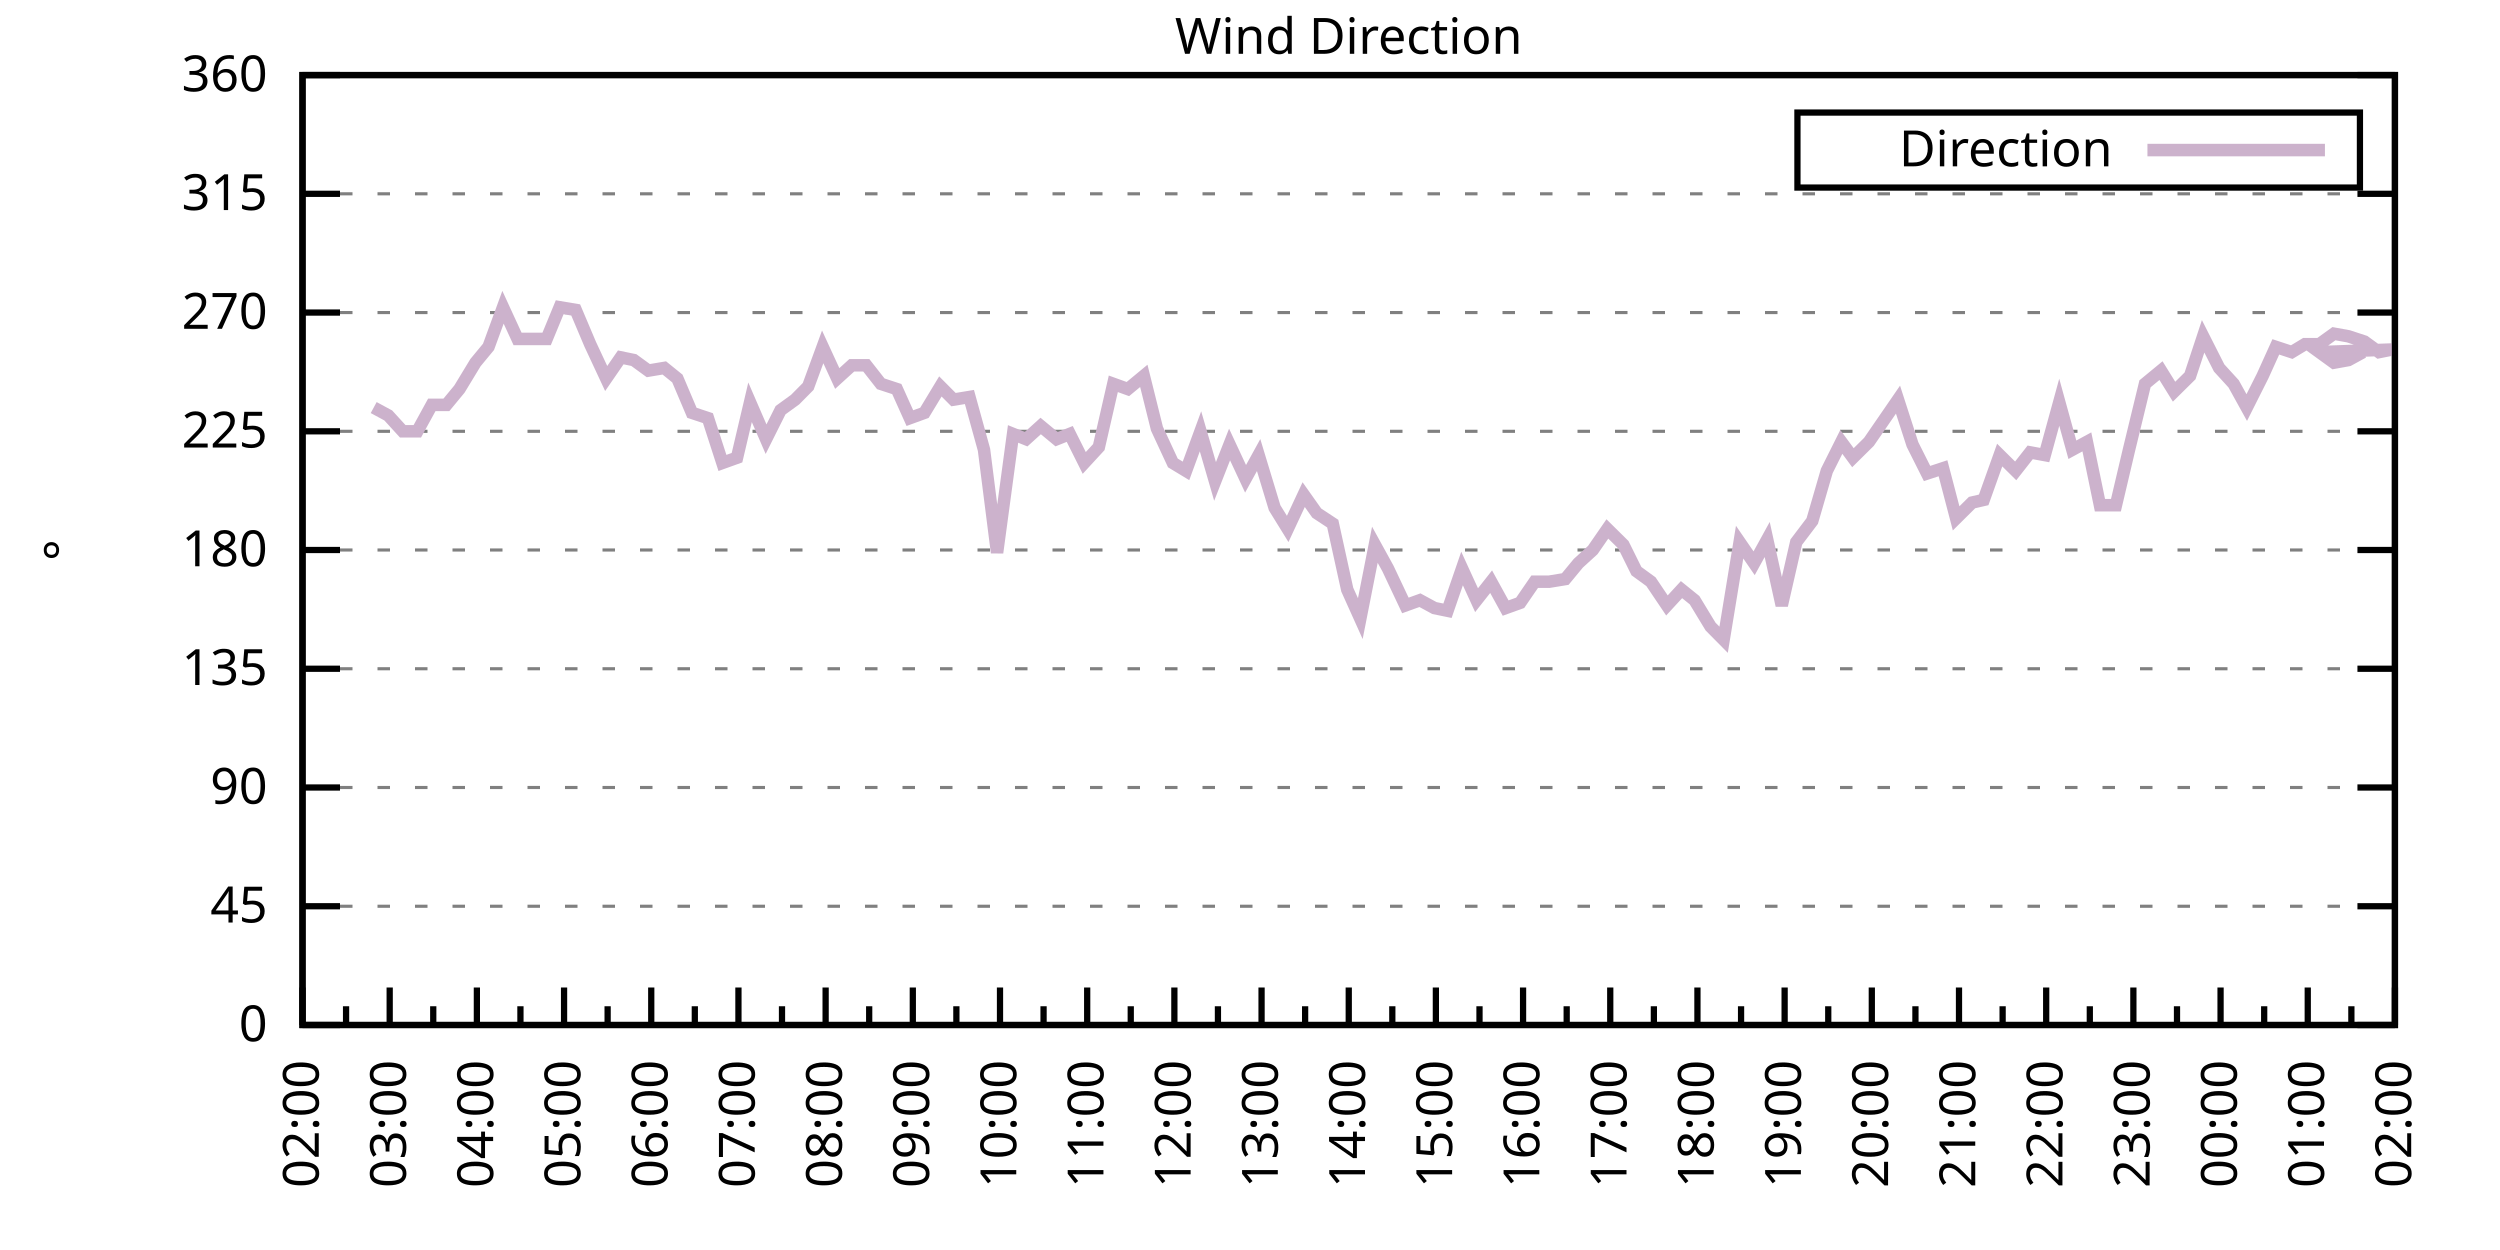
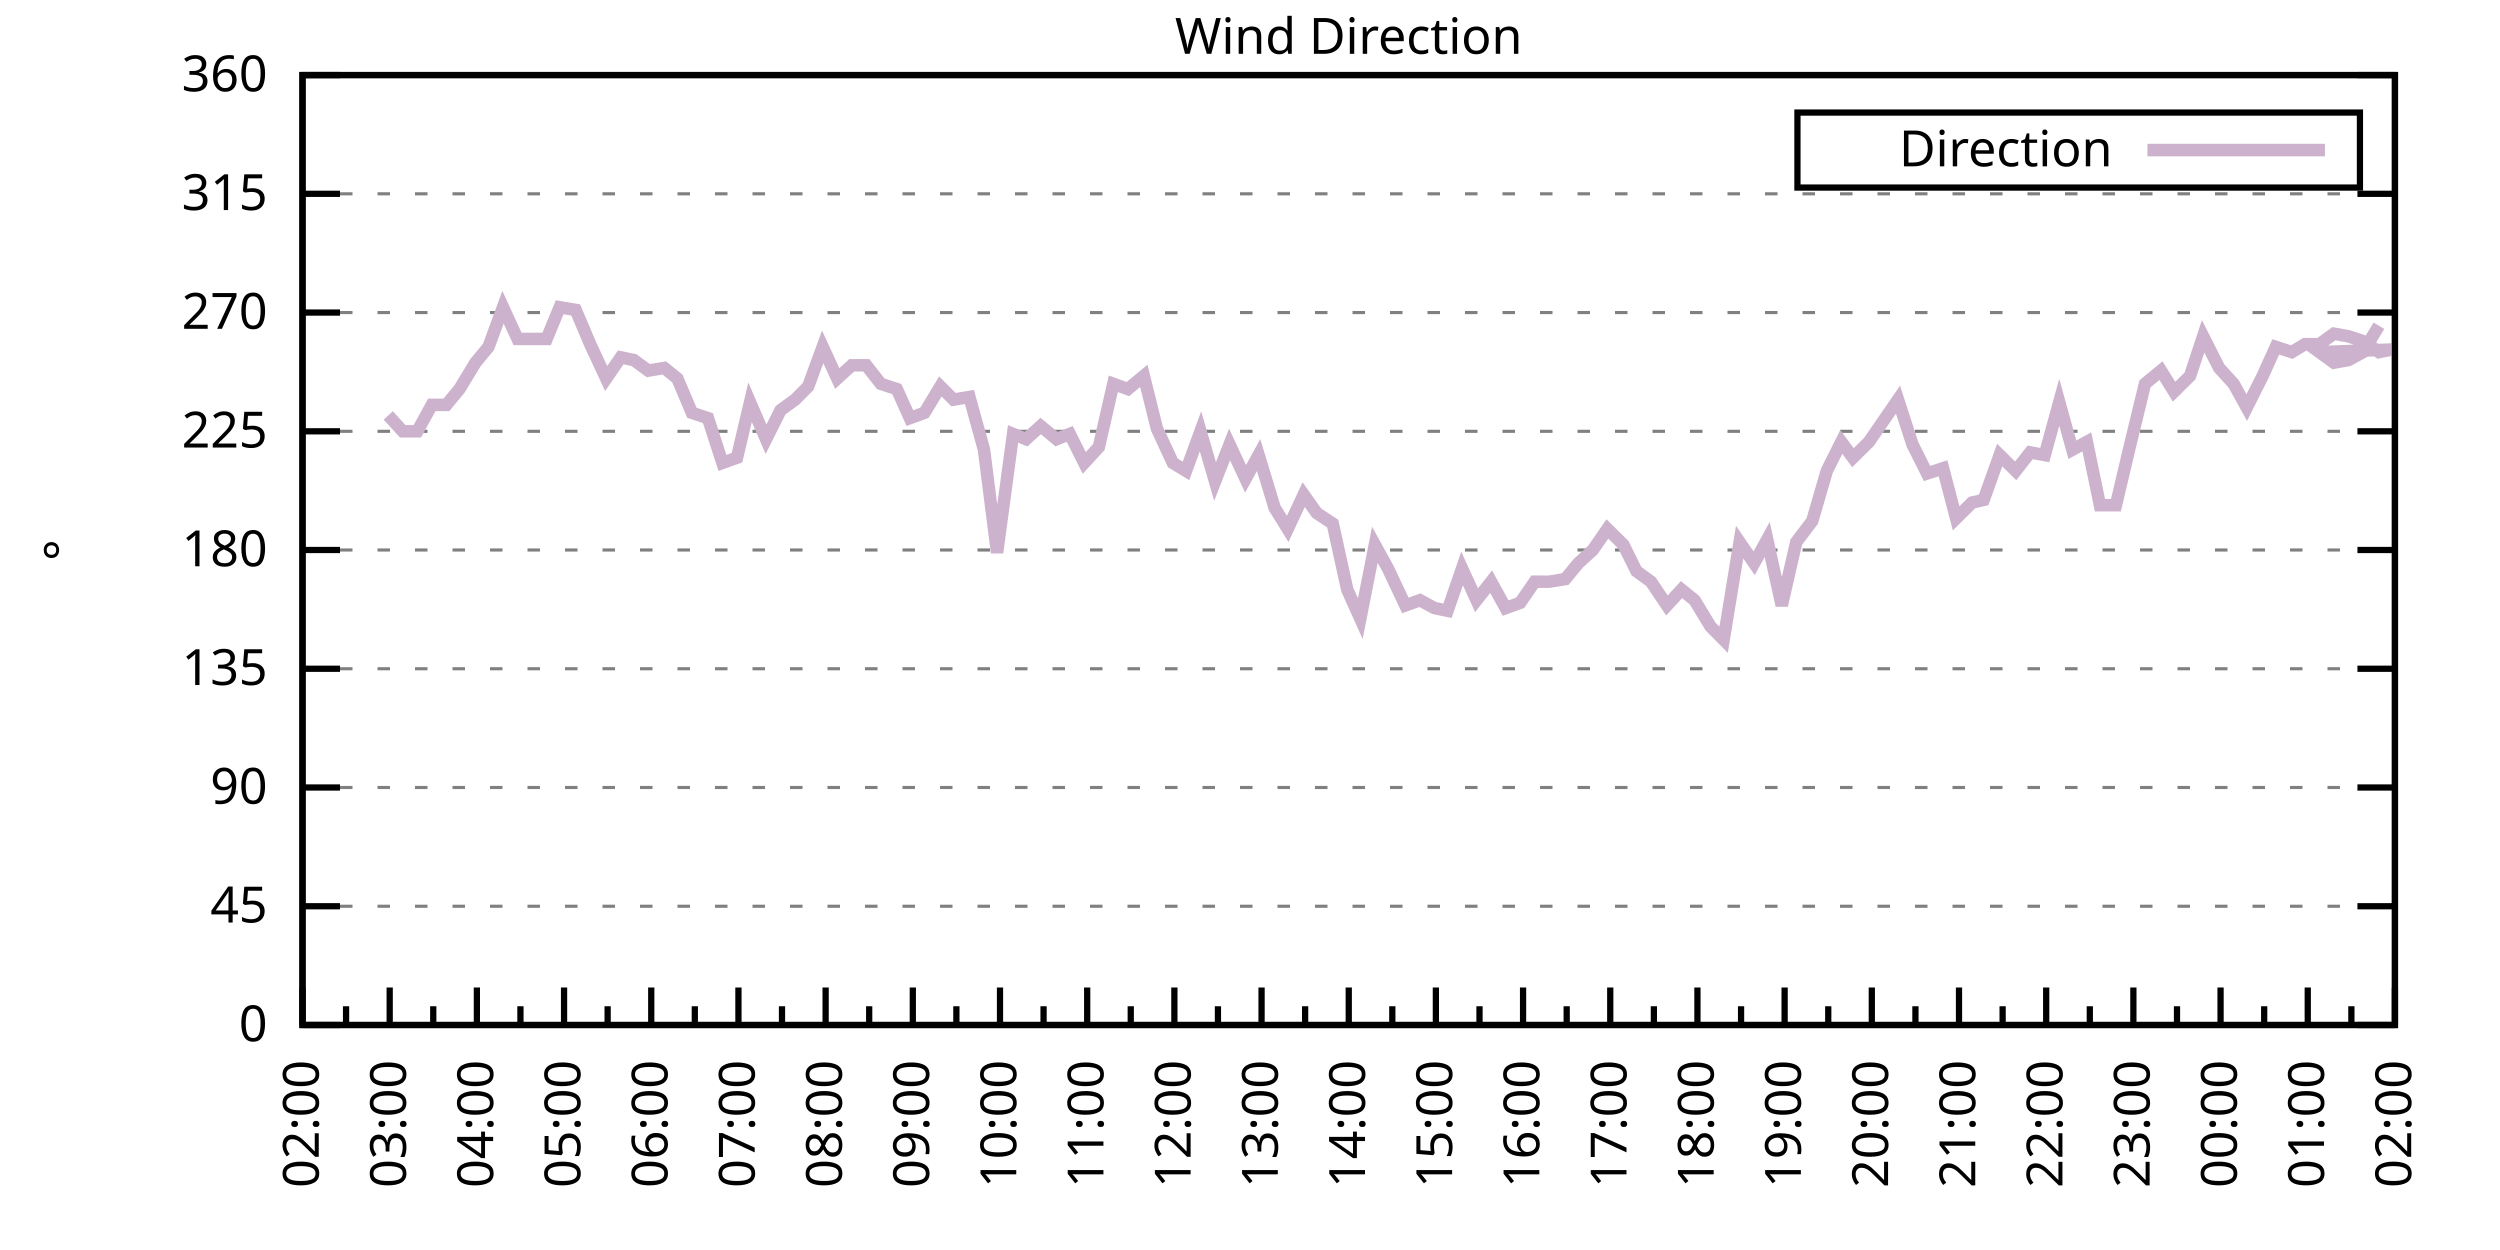
<svg xmlns="http://www.w3.org/2000/svg" xmlns:xlink="http://www.w3.org/1999/xlink" width="400" height="200" viewBox="0 0 400 200">
  <g id="gnuplot_canvas">
    <rect x="0" y="0" width="400" height="200" fill="none" />
    <defs>
      <circle id="gpDot" r="0.5" stroke-width="0.5" stroke="currentColor" />
      <path id="gpPt0" stroke-width="0.333" stroke="currentColor" d="M-1,0 h2 M0,-1 v2" />
      <path id="gpPt1" stroke-width="0.333" stroke="currentColor" d="M-1,-1 L1,1 M1,-1 L-1,1" />
      <path id="gpPt2" stroke-width="0.333" stroke="currentColor" d="M-1,0 L1,0 M0,-1 L0,1 M-1,-1 L1,1 M-1,1 L1,-1" />
      <rect id="gpPt3" stroke-width="0.333" stroke="currentColor" x="-1" y="-1" width="2" height="2" />
      <rect id="gpPt4" stroke-width="0.333" stroke="currentColor" fill="currentColor" x="-1" y="-1" width="2" height="2" />
      <circle id="gpPt5" stroke-width="0.333" stroke="currentColor" cx="0" cy="0" r="1" />
      <use xlink:href="#gpPt5" id="gpPt6" fill="currentColor" stroke="none" />
      <path id="gpPt7" stroke-width="0.333" stroke="currentColor" d="M0,-1.33 L-1.33,0.67 L1.33,0.67 z" />
      <use xlink:href="#gpPt7" id="gpPt8" fill="currentColor" stroke="none" />
      <use xlink:href="#gpPt7" id="gpPt9" stroke="currentColor" transform="rotate(180)" />
      <use xlink:href="#gpPt9" id="gpPt10" fill="currentColor" stroke="none" />
      <use xlink:href="#gpPt3" id="gpPt11" stroke="currentColor" transform="rotate(45)" />
      <use xlink:href="#gpPt11" id="gpPt12" fill="currentColor" stroke="none" />
      <path id="gpPt13" stroke-width="0.333" stroke="currentColor" d="M0,1.330 L1.265,0.411 L0.782,-1.067 L-0.782,-1.076 L-1.265,0.411 z" />
      <use xlink:href="#gpPt13" id="gpPt14" fill="currentColor" stroke="none" />
      <filter id="textbox" filterUnits="objectBoundingBox" x="0" y="0" height="1" width="1">
        <feFlood flood-color="white" flood-opacity="1" result="bgnd" />
        <feComposite in="SourceGraphic" in2="bgnd" operator="atop" />
      </filter>
      <filter id="greybox" filterUnits="objectBoundingBox" x="0" y="0" height="1" width="1">
        <feFlood flood-color="lightgrey" flood-opacity="1" result="grey" />
        <feComposite in="SourceGraphic" in2="grey" operator="atop" />
      </filter>
    </defs>
    <g fill="none" color="white" stroke="currentColor" stroke-width="1.00" stroke-linecap="butt" stroke-linejoin="miter">
</g>
    <g fill="none" color="black" stroke="currentColor" stroke-width="1.00" stroke-linecap="butt" stroke-linejoin="miter">
      <g stroke="none" shape-rendering="crispEdges">
        <polygon fill="rgb(255, 255, 255)" points="48.40,164.00 383.18,164.00 383.18,12.02 48.40,12.02 " />
      </g>
    </g>
    <g fill="none" color="black" stroke="currentColor" stroke-width="1.00" stroke-linecap="butt" stroke-linejoin="miter">
</g>
    <g fill="none" color="black" stroke="black" stroke-width="0.50" stroke-linecap="butt" stroke-linejoin="miter">
</g>
    <g fill="none" color="gray" stroke="currentColor" stroke-width="0.50" stroke-linecap="butt" stroke-linejoin="miter">
      <path stroke="gray" stroke-dasharray="2,4" class="gridline" d="M48.40,164.00 L383.19,164.00  " />
    </g>
    <g fill="none" color="gray" stroke="gray" stroke-width="1.00" stroke-linecap="butt" stroke-linejoin="miter">
</g>
    <g fill="none" color="black" stroke="currentColor" stroke-width="1.00" stroke-linecap="butt" stroke-linejoin="miter">
      <path stroke="black" d="M48.40,164.00 L54.40,164.00 M383.19,164.00 L377.19,164.00  " />
      <g transform="translate(42.80,166.60)" stroke="none" fill="black" font-family="Sans" font-size="8.00" text-anchor="end">
        <text>
          <tspan font-family="Sans"> 0</tspan>
        </text>
      </g>
    </g>
    <g fill="none" color="black" stroke="currentColor" stroke-width="1.00" stroke-linecap="butt" stroke-linejoin="miter">
</g>
    <g fill="none" color="black" stroke="black" stroke-width="0.50" stroke-linecap="butt" stroke-linejoin="miter">
</g>
    <g fill="none" color="gray" stroke="currentColor" stroke-width="0.50" stroke-linecap="butt" stroke-linejoin="miter">
      <path stroke="gray" stroke-dasharray="2,4" class="gridline" d="M48.40,145.00 L383.19,145.00  " />
    </g>
    <g fill="none" color="gray" stroke="gray" stroke-width="1.00" stroke-linecap="butt" stroke-linejoin="miter">
</g>
    <g fill="none" color="black" stroke="currentColor" stroke-width="1.00" stroke-linecap="butt" stroke-linejoin="miter">
      <path stroke="black" d="M48.40,145.00 L54.40,145.00 M383.19,145.00 L377.19,145.00  " />
      <g transform="translate(42.80,147.60)" stroke="none" fill="black" font-family="Sans" font-size="8.00" text-anchor="end">
        <text>
          <tspan font-family="Sans"> 45</tspan>
        </text>
      </g>
    </g>
    <g fill="none" color="black" stroke="currentColor" stroke-width="1.00" stroke-linecap="butt" stroke-linejoin="miter">
</g>
    <g fill="none" color="black" stroke="black" stroke-width="0.50" stroke-linecap="butt" stroke-linejoin="miter">
</g>
    <g fill="none" color="gray" stroke="currentColor" stroke-width="0.50" stroke-linecap="butt" stroke-linejoin="miter">
      <path stroke="gray" stroke-dasharray="2,4" class="gridline" d="M48.40,126.00 L383.19,126.00  " />
    </g>
    <g fill="none" color="gray" stroke="gray" stroke-width="1.00" stroke-linecap="butt" stroke-linejoin="miter">
</g>
    <g fill="none" color="black" stroke="currentColor" stroke-width="1.00" stroke-linecap="butt" stroke-linejoin="miter">
      <path stroke="black" d="M48.40,126.00 L54.40,126.00 M383.19,126.00 L377.19,126.00  " />
      <g transform="translate(42.80,128.60)" stroke="none" fill="black" font-family="Sans" font-size="8.00" text-anchor="end">
        <text>
          <tspan font-family="Sans"> 90</tspan>
        </text>
      </g>
    </g>
    <g fill="none" color="black" stroke="currentColor" stroke-width="1.00" stroke-linecap="butt" stroke-linejoin="miter">
</g>
    <g fill="none" color="black" stroke="black" stroke-width="0.50" stroke-linecap="butt" stroke-linejoin="miter">
</g>
    <g fill="none" color="gray" stroke="currentColor" stroke-width="0.50" stroke-linecap="butt" stroke-linejoin="miter">
      <path stroke="gray" stroke-dasharray="2,4" class="gridline" d="M48.40,107.00 L383.19,107.00  " />
    </g>
    <g fill="none" color="gray" stroke="gray" stroke-width="1.00" stroke-linecap="butt" stroke-linejoin="miter">
</g>
    <g fill="none" color="black" stroke="currentColor" stroke-width="1.00" stroke-linecap="butt" stroke-linejoin="miter">
      <path stroke="black" d="M48.40,107.00 L54.40,107.00 M383.19,107.00 L377.19,107.00  " />
      <g transform="translate(42.80,109.60)" stroke="none" fill="black" font-family="Sans" font-size="8.00" text-anchor="end">
        <text>
          <tspan font-family="Sans"> 135</tspan>
        </text>
      </g>
    </g>
    <g fill="none" color="black" stroke="currentColor" stroke-width="1.00" stroke-linecap="butt" stroke-linejoin="miter">
</g>
    <g fill="none" color="black" stroke="black" stroke-width="0.50" stroke-linecap="butt" stroke-linejoin="miter">
</g>
    <g fill="none" color="gray" stroke="currentColor" stroke-width="0.50" stroke-linecap="butt" stroke-linejoin="miter">
      <path stroke="gray" stroke-dasharray="2,4" class="gridline" d="M48.40,88.00 L383.19,88.00  " />
    </g>
    <g fill="none" color="gray" stroke="gray" stroke-width="1.00" stroke-linecap="butt" stroke-linejoin="miter">
</g>
    <g fill="none" color="black" stroke="currentColor" stroke-width="1.00" stroke-linecap="butt" stroke-linejoin="miter">
      <path stroke="black" d="M48.40,88.00 L54.40,88.00 M383.19,88.00 L377.19,88.00  " />
      <g transform="translate(42.80,90.60)" stroke="none" fill="black" font-family="Sans" font-size="8.00" text-anchor="end">
        <text>
          <tspan font-family="Sans"> 180</tspan>
        </text>
      </g>
    </g>
    <g fill="none" color="black" stroke="currentColor" stroke-width="1.00" stroke-linecap="butt" stroke-linejoin="miter">
</g>
    <g fill="none" color="black" stroke="black" stroke-width="0.50" stroke-linecap="butt" stroke-linejoin="miter">
</g>
    <g fill="none" color="gray" stroke="currentColor" stroke-width="0.50" stroke-linecap="butt" stroke-linejoin="miter">
      <path stroke="gray" stroke-dasharray="2,4" class="gridline" d="M48.40,69.01 L383.19,69.01  " />
    </g>
    <g fill="none" color="gray" stroke="gray" stroke-width="1.00" stroke-linecap="butt" stroke-linejoin="miter">
</g>
    <g fill="none" color="black" stroke="currentColor" stroke-width="1.00" stroke-linecap="butt" stroke-linejoin="miter">
      <path stroke="black" d="M48.40,69.01 L54.40,69.01 M383.19,69.01 L377.19,69.01  " />
      <g transform="translate(42.80,71.61)" stroke="none" fill="black" font-family="Sans" font-size="8.00" text-anchor="end">
        <text>
          <tspan font-family="Sans"> 225</tspan>
        </text>
      </g>
    </g>
    <g fill="none" color="black" stroke="currentColor" stroke-width="1.00" stroke-linecap="butt" stroke-linejoin="miter">
</g>
    <g fill="none" color="black" stroke="black" stroke-width="0.50" stroke-linecap="butt" stroke-linejoin="miter">
</g>
    <g fill="none" color="gray" stroke="currentColor" stroke-width="0.50" stroke-linecap="butt" stroke-linejoin="miter">
      <path stroke="gray" stroke-dasharray="2,4" class="gridline" d="M48.40,50.01 L383.19,50.01  " />
    </g>
    <g fill="none" color="gray" stroke="gray" stroke-width="1.00" stroke-linecap="butt" stroke-linejoin="miter">
</g>
    <g fill="none" color="black" stroke="currentColor" stroke-width="1.00" stroke-linecap="butt" stroke-linejoin="miter">
      <path stroke="black" d="M48.40,50.01 L54.40,50.01 M383.19,50.01 L377.19,50.01  " />
      <g transform="translate(42.80,52.61)" stroke="none" fill="black" font-family="Sans" font-size="8.00" text-anchor="end">
        <text>
          <tspan font-family="Sans"> 270</tspan>
        </text>
      </g>
    </g>
    <g fill="none" color="black" stroke="currentColor" stroke-width="1.00" stroke-linecap="butt" stroke-linejoin="miter">
</g>
    <g fill="none" color="black" stroke="black" stroke-width="0.50" stroke-linecap="butt" stroke-linejoin="miter">
</g>
    <g fill="none" color="gray" stroke="currentColor" stroke-width="0.50" stroke-linecap="butt" stroke-linejoin="miter">
      <path stroke="gray" stroke-dasharray="2,4" class="gridline" d="M48.40,31.01 L383.19,31.01  " />
    </g>
    <g fill="none" color="gray" stroke="gray" stroke-width="1.00" stroke-linecap="butt" stroke-linejoin="miter">
</g>
    <g fill="none" color="black" stroke="currentColor" stroke-width="1.00" stroke-linecap="butt" stroke-linejoin="miter">
      <path stroke="black" d="M48.40,31.01 L54.40,31.01 M383.19,31.01 L377.19,31.01  " />
      <g transform="translate(42.80,33.61)" stroke="none" fill="black" font-family="Sans" font-size="8.00" text-anchor="end">
        <text>
          <tspan font-family="Sans"> 315</tspan>
        </text>
      </g>
    </g>
    <g fill="none" color="black" stroke="currentColor" stroke-width="1.00" stroke-linecap="butt" stroke-linejoin="miter">
</g>
    <g fill="none" color="black" stroke="black" stroke-width="0.50" stroke-linecap="butt" stroke-linejoin="miter">
</g>
    <g fill="none" color="gray" stroke="currentColor" stroke-width="0.50" stroke-linecap="butt" stroke-linejoin="miter">
      <path stroke="gray" stroke-dasharray="2,4" class="gridline" d="M48.40,12.01 L383.19,12.01  " />
    </g>
    <g fill="none" color="gray" stroke="gray" stroke-width="1.00" stroke-linecap="butt" stroke-linejoin="miter">
</g>
    <g fill="none" color="black" stroke="currentColor" stroke-width="1.00" stroke-linecap="butt" stroke-linejoin="miter">
      <path stroke="black" d="M48.40,12.01 L54.40,12.01 M383.19,12.01 L377.19,12.01  " />
      <g transform="translate(42.80,14.61)" stroke="none" fill="black" font-family="Sans" font-size="8.00" text-anchor="end">
        <text>
          <tspan font-family="Sans"> 360</tspan>
        </text>
      </g>
    </g>
    <g fill="none" color="black" stroke="currentColor" stroke-width="1.00" stroke-linecap="butt" stroke-linejoin="miter">
      <path stroke="black" d="M48.40,164.00 L48.40,158.00  " />
      <g transform="translate(51.00,169.60) rotate(270)" stroke="none" fill="black" font-family="Sans" font-size="8.00" text-anchor="end">
        <text>
          <tspan font-family="Sans">02:00</tspan>
        </text>
      </g>
    </g>
    <g fill="none" color="black" stroke="currentColor" stroke-width="1.00" stroke-linecap="butt" stroke-linejoin="miter">
      <path stroke="black" d="M55.37,164.00 L55.37,161.00 M62.35,164.00 L62.35,158.00  " />
      <g transform="translate(64.95,169.60) rotate(270)" stroke="none" fill="black" font-family="Sans" font-size="8.00" text-anchor="end">
        <text>
          <tspan font-family="Sans">03:00</tspan>
        </text>
      </g>
    </g>
    <g fill="none" color="black" stroke="currentColor" stroke-width="1.00" stroke-linecap="butt" stroke-linejoin="miter">
      <path stroke="black" d="M69.32,164.00 L69.32,161.00 M76.30,164.00 L76.30,158.00  " />
      <g transform="translate(78.90,169.60) rotate(270)" stroke="none" fill="black" font-family="Sans" font-size="8.00" text-anchor="end">
        <text>
          <tspan font-family="Sans">04:00</tspan>
        </text>
      </g>
    </g>
    <g fill="none" color="black" stroke="currentColor" stroke-width="1.00" stroke-linecap="butt" stroke-linejoin="miter">
      <path stroke="black" d="M83.27,164.00 L83.27,161.00 M90.25,164.00 L90.25,158.00  " />
      <g transform="translate(92.85,169.60) rotate(270)" stroke="none" fill="black" font-family="Sans" font-size="8.00" text-anchor="end">
        <text>
          <tspan font-family="Sans">05:00</tspan>
        </text>
      </g>
    </g>
    <g fill="none" color="black" stroke="currentColor" stroke-width="1.00" stroke-linecap="butt" stroke-linejoin="miter">
      <path stroke="black" d="M97.22,164.00 L97.22,161.00 M104.20,164.00 L104.20,158.00  " />
      <g transform="translate(106.80,169.60) rotate(270)" stroke="none" fill="black" font-family="Sans" font-size="8.00" text-anchor="end">
        <text>
          <tspan font-family="Sans">06:00</tspan>
        </text>
      </g>
    </g>
    <g fill="none" color="black" stroke="currentColor" stroke-width="1.00" stroke-linecap="butt" stroke-linejoin="miter">
      <path stroke="black" d="M111.17,164.00 L111.17,161.00 M118.15,164.00 L118.15,158.00  " />
      <g transform="translate(120.75,169.60) rotate(270)" stroke="none" fill="black" font-family="Sans" font-size="8.00" text-anchor="end">
        <text>
          <tspan font-family="Sans">07:00</tspan>
        </text>
      </g>
    </g>
    <g fill="none" color="black" stroke="currentColor" stroke-width="1.00" stroke-linecap="butt" stroke-linejoin="miter">
      <path stroke="black" d="M125.12,164.00 L125.12,161.00 M132.10,164.00 L132.10,158.00  " />
      <g transform="translate(134.70,169.60) rotate(270)" stroke="none" fill="black" font-family="Sans" font-size="8.00" text-anchor="end">
        <text>
          <tspan font-family="Sans">08:00</tspan>
        </text>
      </g>
    </g>
    <g fill="none" color="black" stroke="currentColor" stroke-width="1.00" stroke-linecap="butt" stroke-linejoin="miter">
      <path stroke="black" d="M139.07,164.00 L139.07,161.00 M146.05,164.00 L146.05,158.00  " />
      <g transform="translate(148.65,169.60) rotate(270)" stroke="none" fill="black" font-family="Sans" font-size="8.00" text-anchor="end">
        <text>
          <tspan font-family="Sans">09:00</tspan>
        </text>
      </g>
    </g>
    <g fill="none" color="black" stroke="currentColor" stroke-width="1.00" stroke-linecap="butt" stroke-linejoin="miter">
      <path stroke="black" d="M153.02,164.00 L153.02,161.00 M160.00,164.00 L160.00,158.00  " />
      <g transform="translate(162.60,169.60) rotate(270)" stroke="none" fill="black" font-family="Sans" font-size="8.00" text-anchor="end">
        <text>
          <tspan font-family="Sans">10:00</tspan>
        </text>
      </g>
    </g>
    <g fill="none" color="black" stroke="currentColor" stroke-width="1.00" stroke-linecap="butt" stroke-linejoin="miter">
      <path stroke="black" d="M166.97,164.00 L166.97,161.00 M173.95,164.00 L173.95,158.00  " />
      <g transform="translate(176.55,169.60) rotate(270)" stroke="none" fill="black" font-family="Sans" font-size="8.00" text-anchor="end">
        <text>
          <tspan font-family="Sans">11:00</tspan>
        </text>
      </g>
    </g>
    <g fill="none" color="black" stroke="currentColor" stroke-width="1.00" stroke-linecap="butt" stroke-linejoin="miter">
      <path stroke="black" d="M180.92,164.00 L180.92,161.00 M187.90,164.00 L187.90,158.00  " />
      <g transform="translate(190.50,169.60) rotate(270)" stroke="none" fill="black" font-family="Sans" font-size="8.00" text-anchor="end">
        <text>
          <tspan font-family="Sans">12:00</tspan>
        </text>
      </g>
    </g>
    <g fill="none" color="black" stroke="currentColor" stroke-width="1.00" stroke-linecap="butt" stroke-linejoin="miter">
      <path stroke="black" d="M194.87,164.00 L194.87,161.00 M201.85,164.00 L201.85,158.00  " />
      <g transform="translate(204.45,169.60) rotate(270)" stroke="none" fill="black" font-family="Sans" font-size="8.00" text-anchor="end">
        <text>
          <tspan font-family="Sans">13:00</tspan>
        </text>
      </g>
    </g>
    <g fill="none" color="black" stroke="currentColor" stroke-width="1.00" stroke-linecap="butt" stroke-linejoin="miter">
      <path stroke="black" d="M208.82,164.00 L208.82,161.00 M215.80,164.00 L215.80,158.00  " />
      <g transform="translate(218.40,169.60) rotate(270)" stroke="none" fill="black" font-family="Sans" font-size="8.00" text-anchor="end">
        <text>
          <tspan font-family="Sans">14:00</tspan>
        </text>
      </g>
    </g>
    <g fill="none" color="black" stroke="currentColor" stroke-width="1.00" stroke-linecap="butt" stroke-linejoin="miter">
      <path stroke="black" d="M222.77,164.00 L222.77,161.00 M229.74,164.00 L229.74,158.00  " />
      <g transform="translate(232.34,169.60) rotate(270)" stroke="none" fill="black" font-family="Sans" font-size="8.00" text-anchor="end">
        <text>
          <tspan font-family="Sans">15:00</tspan>
        </text>
      </g>
    </g>
    <g fill="none" color="black" stroke="currentColor" stroke-width="1.00" stroke-linecap="butt" stroke-linejoin="miter">
      <path stroke="black" d="M236.72,164.00 L236.72,161.00 M243.69,164.00 L243.69,158.00  " />
      <g transform="translate(246.29,169.60) rotate(270)" stroke="none" fill="black" font-family="Sans" font-size="8.00" text-anchor="end">
        <text>
          <tspan font-family="Sans">16:00</tspan>
        </text>
      </g>
    </g>
    <g fill="none" color="black" stroke="currentColor" stroke-width="1.00" stroke-linecap="butt" stroke-linejoin="miter">
      <path stroke="black" d="M250.67,164.00 L250.67,161.00 M257.64,164.00 L257.64,158.00  " />
      <g transform="translate(260.24,169.60) rotate(270)" stroke="none" fill="black" font-family="Sans" font-size="8.00" text-anchor="end">
        <text>
          <tspan font-family="Sans">17:00</tspan>
        </text>
      </g>
    </g>
    <g fill="none" color="black" stroke="currentColor" stroke-width="1.00" stroke-linecap="butt" stroke-linejoin="miter">
      <path stroke="black" d="M264.62,164.00 L264.62,161.00 M271.59,164.00 L271.59,158.00  " />
      <g transform="translate(274.19,169.60) rotate(270)" stroke="none" fill="black" font-family="Sans" font-size="8.00" text-anchor="end">
        <text>
          <tspan font-family="Sans">18:00</tspan>
        </text>
      </g>
    </g>
    <g fill="none" color="black" stroke="currentColor" stroke-width="1.00" stroke-linecap="butt" stroke-linejoin="miter">
      <path stroke="black" d="M278.57,164.00 L278.57,161.00 M285.54,164.00 L285.54,158.00  " />
      <g transform="translate(288.14,169.60) rotate(270)" stroke="none" fill="black" font-family="Sans" font-size="8.00" text-anchor="end">
        <text>
          <tspan font-family="Sans">19:00</tspan>
        </text>
      </g>
    </g>
    <g fill="none" color="black" stroke="currentColor" stroke-width="1.00" stroke-linecap="butt" stroke-linejoin="miter">
      <path stroke="black" d="M292.52,164.00 L292.52,161.00 M299.49,164.00 L299.49,158.00  " />
      <g transform="translate(302.09,169.60) rotate(270)" stroke="none" fill="black" font-family="Sans" font-size="8.00" text-anchor="end">
        <text>
          <tspan font-family="Sans">20:00</tspan>
        </text>
      </g>
    </g>
    <g fill="none" color="black" stroke="currentColor" stroke-width="1.00" stroke-linecap="butt" stroke-linejoin="miter">
      <path stroke="black" d="M306.47,164.00 L306.47,161.00 M313.44,164.00 L313.44,158.00  " />
      <g transform="translate(316.04,169.60) rotate(270)" stroke="none" fill="black" font-family="Sans" font-size="8.00" text-anchor="end">
        <text>
          <tspan font-family="Sans">21:00</tspan>
        </text>
      </g>
    </g>
    <g fill="none" color="black" stroke="currentColor" stroke-width="1.00" stroke-linecap="butt" stroke-linejoin="miter">
      <path stroke="black" d="M320.42,164.00 L320.42,161.00 M327.39,164.00 L327.39,158.00  " />
      <g transform="translate(329.99,169.60) rotate(270)" stroke="none" fill="black" font-family="Sans" font-size="8.00" text-anchor="end">
        <text>
          <tspan font-family="Sans">22:00</tspan>
        </text>
      </g>
    </g>
    <g fill="none" color="black" stroke="currentColor" stroke-width="1.00" stroke-linecap="butt" stroke-linejoin="miter">
      <path stroke="black" d="M334.37,164.00 L334.37,161.00 M341.34,164.00 L341.34,158.00  " />
      <g transform="translate(343.94,169.60) rotate(270)" stroke="none" fill="black" font-family="Sans" font-size="8.00" text-anchor="end">
        <text>
          <tspan font-family="Sans">23:00</tspan>
        </text>
      </g>
    </g>
    <g fill="none" color="black" stroke="currentColor" stroke-width="1.00" stroke-linecap="butt" stroke-linejoin="miter">
      <path stroke="black" d="M348.32,164.00 L348.32,161.00 M355.29,164.00 L355.29,158.00  " />
      <g transform="translate(357.89,169.60) rotate(270)" stroke="none" fill="black" font-family="Sans" font-size="8.00" text-anchor="end">
        <text>
          <tspan font-family="Sans">00:00</tspan>
        </text>
      </g>
    </g>
    <g fill="none" color="black" stroke="currentColor" stroke-width="1.00" stroke-linecap="butt" stroke-linejoin="miter">
      <path stroke="black" d="M362.27,164.00 L362.27,161.00 M369.24,164.00 L369.24,158.00  " />
      <g transform="translate(371.84,169.60) rotate(270)" stroke="none" fill="black" font-family="Sans" font-size="8.00" text-anchor="end">
        <text>
          <tspan font-family="Sans">01:00</tspan>
        </text>
      </g>
    </g>
    <g fill="none" color="black" stroke="currentColor" stroke-width="1.00" stroke-linecap="butt" stroke-linejoin="miter">
      <path stroke="black" d="M376.22,164.00 L376.22,161.00 M383.19,164.00 L383.19,158.00  " />
      <g transform="translate(385.79,169.60) rotate(270)" stroke="none" fill="black" font-family="Sans" font-size="8.00" text-anchor="end">
        <text>
          <tspan font-family="Sans">02:00</tspan>
        </text>
      </g>
    </g>
    <g fill="none" color="black" stroke="currentColor" stroke-width="1.00" stroke-linecap="butt" stroke-linejoin="miter">
</g>
    <g fill="none" color="black" stroke="currentColor" stroke-width="1.00" stroke-linecap="butt" stroke-linejoin="miter">
      <path stroke="black" d="M48.40,12.01 L48.40,164.00 L383.19,164.00 L383.19,12.01 L48.40,12.01 Z  " />
    </g>
    <g fill="none" color="black" stroke="currentColor" stroke-width="1.00" stroke-linecap="butt" stroke-linejoin="miter">
      <g transform="translate(12.80,88.01) rotate(270)" stroke="none" fill="black" font-family="Sans" font-size="8.00" text-anchor="middle">
        <text>
          <tspan font-family="Sans">°</tspan>
        </text>
      </g>
    </g>
    <g fill="none" color="black" stroke="currentColor" stroke-width="1.00" stroke-linecap="butt" stroke-linejoin="miter">
</g>
    <g fill="none" color="black" stroke="currentColor" stroke-width="1.00" stroke-linecap="butt" stroke-linejoin="miter">
      <path stroke="black" d="M287.59,30.01 L287.59,18.01 L377.59,18.01 L377.59,30.01 L287.59,30.01 Z  " />
    </g>
    <g id="Wind_direction_plot_1">
      <g fill="none" color="white" stroke="black" stroke-width="2.00" stroke-linecap="butt" stroke-linejoin="miter">
</g>
      <g fill="none" color="black" stroke="currentColor" stroke-width="2.00" stroke-linecap="butt" stroke-linejoin="miter">
        <g transform="translate(337.99,26.61)" stroke="none" fill="black" font-family="Sans" font-size="8.00" text-anchor="end">
          <text>
            <tspan font-family="Sans">Direction</tspan>
          </text>
        </g>
      </g>
      <g fill="none" color="black" stroke="currentColor" stroke-width="2.00" stroke-linecap="butt" stroke-linejoin="miter">
-         <path stroke="rgb(204, 178, 204)" d="M343.59,24.01 L371.99,24.01 M59.79,65.21 L62.12,66.47 L64.44,69.01 L66.77,69.01 L69.09,64.78 L71.42,64.78   L73.51,62.25 L76.07,58.03 L78.16,55.50 L80.48,49.16 L82.81,54.23 L85.37,54.23 L87.46,54.23 L89.55,49.16   L92.11,49.59 L94.43,55.07 L96.99,60.56 L99.32,57.18 L101.41,57.61 L103.73,59.30 L106.29,58.87 L108.38,60.56   L110.71,66.05 L113.27,66.90 L115.59,74.07 L117.92,73.23 L120.01,64.36 L122.57,70.27 L124.89,65.63 L127.22,63.94   L129.31,61.83 L131.63,55.50 L133.96,60.56 L136.28,58.45 L138.61,58.45 L140.93,61.41 L143.49,62.25 L145.58,66.90   L147.91,66.05 L150.46,61.83 L152.56,63.94 L155.11,63.52 L157.44,71.96 L159.53,88.43 L162.09,69.43 L164.18,70.27   L166.51,68.16 L169.06,70.27 L171.16,69.43 L173.48,74.07 L175.81,71.54 L178.13,61.41 L180.46,62.25 L183.01,60.14   L185.11,68.58 L187.66,74.07 L189.76,75.34 L192.08,69.01 L194.41,77.03 L196.73,71.12 L199.29,76.61 L201.38,72.81   L203.94,81.25 L206.03,84.63 L208.59,79.14 L210.68,82.09 L213.24,83.78 L215.56,94.34 L217.65,98.98 L219.98,87.16   L222.07,90.96 L224.86,96.87 L227.19,96.03 L229.51,97.29 L231.60,97.72 L233.93,90.96 L236.25,96.03 L238.58,93.07   L240.90,97.29 L243.23,96.45 L245.55,93.07 L247.88,93.07 L250.44,92.65 L252.53,90.12 L254.85,88.00 L257.18,84.63   L259.74,87.16 L261.83,91.38 L264.15,93.07 L266.71,96.87 L269.04,94.34 L271.13,96.03 L273.69,100.25 L275.78,102.36   L278.34,86.74 L280.66,90.12 L282.75,86.32 L285.08,96.87 L287.40,86.74 L289.96,83.36 L292.29,75.34 L294.61,70.70   L296.47,73.23 L299.03,70.70 L303.68,63.94 L306.00,71.12 L308.33,75.76 L310.88,74.92 L312.98,82.94 L315.53,80.41   L317.39,79.98 L319.95,72.81 L322.51,75.34 L324.83,72.38 L327.16,72.81 L329.48,64.36 L331.58,71.96 L333.90,70.70   L335.99,80.83 L338.55,80.83 L340.64,71.96 L343.20,61.41 L345.76,59.30 L347.85,62.67 L350.41,60.14 L352.50,53.81   L355.06,58.87 L357.38,61.41 L359.48,65.21 L362.03,60.14 L364.13,55.50 L366.68,56.34 L368.78,55.07 L371.10,55.07   L373.43,53.39 L375.75,53.81 L378.31,54.65 L380.63,56.34 L382.73,55.92 L371.10,56.34 L373.43,58.03 L375.75,57.61   L378.08,56.34  " />
+         <path stroke="rgb(204, 178, 204)" d="M343.59,24.01 L371.99,24.01 M62.12,66.47 L64.44,69.01 L66.77,69.01 L69.09,64.78 L71.42,64.78 L73.51,62.25   L76.07,58.03 L78.16,55.50 L80.48,49.16 L82.81,54.23 L85.37,54.23 L87.46,54.23 L89.55,49.16 L92.11,49.59   L94.43,55.07 L96.99,60.56 L99.32,57.18 L101.41,57.61 L103.73,59.30 L106.29,58.87 L108.38,60.56 L110.71,66.05   L113.27,66.90 L115.59,74.07 L117.92,73.23 L120.01,64.36 L122.57,70.27 L124.89,65.63 L127.22,63.94 L129.31,61.83   L131.63,55.50 L133.96,60.56 L136.28,58.45 L138.61,58.45 L140.93,61.41 L143.49,62.25 L145.58,66.90 L147.91,66.05   L150.46,61.83 L152.56,63.94 L155.11,63.52 L157.44,71.96 L159.53,88.43 L162.09,69.43 L164.18,70.27 L166.51,68.16   L169.06,70.27 L171.16,69.43 L173.48,74.07 L175.81,71.54 L178.13,61.41 L180.46,62.25 L183.01,60.14 L185.11,68.58   L187.66,74.07 L189.76,75.34 L192.08,69.01 L194.41,77.03 L196.73,71.12 L199.29,76.61 L201.38,72.81 L203.94,81.25   L206.03,84.63 L208.59,79.14 L210.68,82.09 L213.24,83.78 L215.56,94.34 L217.65,98.98 L219.98,87.16 L222.07,90.96   L224.86,96.87 L227.19,96.03 L229.51,97.29 L231.60,97.72 L233.93,90.96 L236.25,96.03 L238.58,93.07 L240.90,97.29   L243.23,96.45 L245.55,93.07 L247.88,93.07 L250.44,92.65 L252.53,90.12 L254.85,88.00 L257.18,84.63 L259.74,87.16   L261.83,91.38 L264.15,93.07 L266.71,96.87 L269.04,94.34 L271.13,96.03 L273.69,100.25 L275.78,102.36 L278.34,86.74   L280.66,90.12 L282.75,86.32 L285.08,96.87 L287.40,86.74 L289.96,83.36 L292.29,75.34 L294.61,70.70 L296.47,73.23   L299.03,70.70 L303.68,63.94 L306.00,71.12 L308.33,75.76 L310.88,74.92 L312.98,82.94 L315.53,80.41 L317.39,79.98   L319.95,72.81 L322.51,75.34 L324.83,72.38 L327.16,72.81 L329.48,64.36 L331.58,71.96 L333.90,70.70 L335.99,80.83   L338.55,80.83 L340.64,71.96 L343.20,61.41 L345.76,59.30 L347.85,62.67 L350.41,60.14 L352.50,53.81 L355.06,58.87   L357.38,61.41 L359.48,65.21 L362.03,60.14 L364.13,55.50 L366.68,56.34 L368.78,55.07 L371.10,55.07 L373.43,53.39   L375.75,53.81 L378.31,54.65 L380.63,56.34 L382.73,55.92 L371.10,56.34 L373.43,58.03 L375.75,57.61 L378.08,56.34   L380.63,52.12  " />
      </g>
    </g>
    <g fill="none" color="black" stroke="currentColor" stroke-width="2.00" stroke-linecap="butt" stroke-linejoin="miter">
</g>
    <g fill="none" color="black" stroke="black" stroke-width="1.00" stroke-linecap="butt" stroke-linejoin="miter">
</g>
    <g fill="none" color="black" stroke="currentColor" stroke-width="1.00" stroke-linecap="butt" stroke-linejoin="miter">
      <path stroke="black" d="M48.40,12.01 L48.40,164.00 L383.19,164.00 L383.19,12.01 L48.40,12.01 Z  " />
    </g>
    <g fill="none" color="black" stroke="currentColor" stroke-width="1.00" stroke-linecap="butt" stroke-linejoin="miter">
      <g transform="translate(215.79,8.61)" stroke="none" fill="black" font-family="Sans" font-size="8.00" text-anchor="middle">
        <text>
          <tspan font-family="Sans">Wind Direction</tspan>
        </text>
      </g>
    </g>
    <g fill="none" color="black" stroke="currentColor" stroke-width="1.00" stroke-linecap="butt" stroke-linejoin="miter">
</g>
  </g>
</svg>
